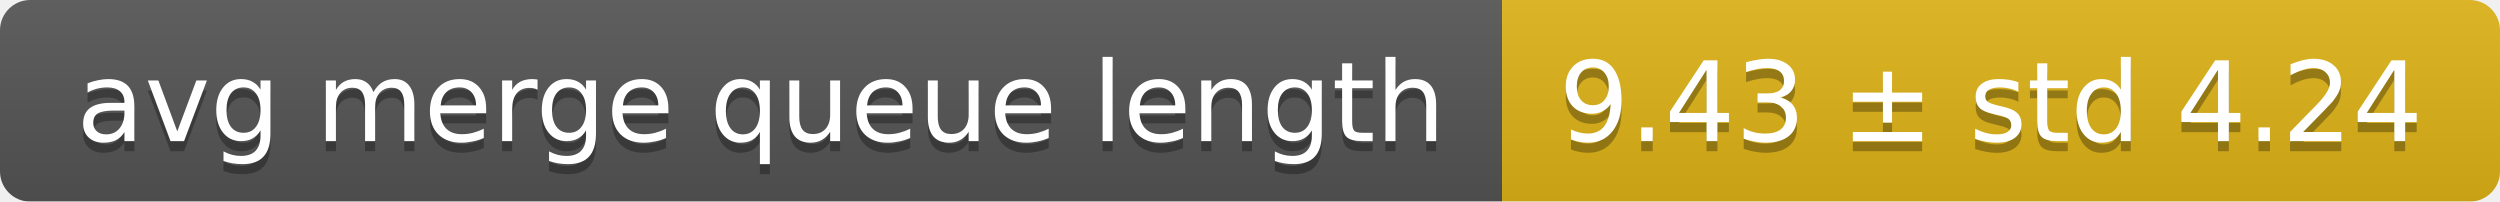
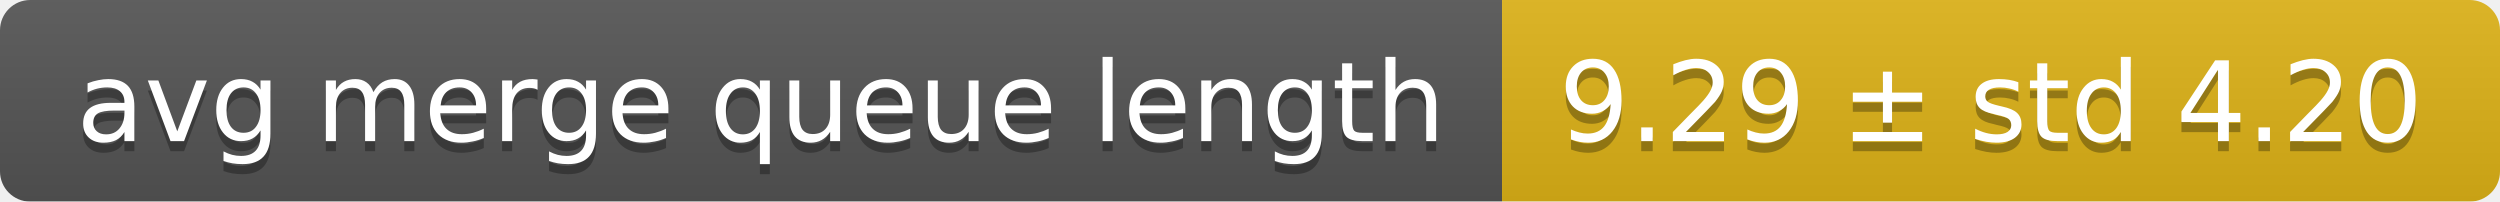
<svg xmlns="http://www.w3.org/2000/svg" width="248" height="20">
  <linearGradient id="smooth" x2="0" y2="100%">
    <stop offset="0" stop-color="#bbb" stop-opacity=".1" />
    <stop offset="1" stop-opacity=".1" />
  </linearGradient>
  <mask id="round">
    <rect width="248" height="20" rx="3" fill="#fff" />
  </mask>
  <g mask="url(#round)">
    <rect width="149" height="20" fill="#555" />
    <rect x="149" width="99" height="20" fill="#dfb317" />
    <rect width="248" height="20" fill="url(#smooth)" />
  </g>
  <g fill="#fff" text-anchor="middle" font-family="DejaVu Sans,Verdana,Geneva,sans-serif" font-size="11">
    <text x="75.5" y="15" fill="#010101" fill-opacity=".3">avg merge queue length</text>
    <text x="75.5" y="14">avg merge queue length</text>
-     <text x="197.5" y="15" fill="#010101" fill-opacity=".3">9.43 ± std 4.24</text>
-     <text x="197.5" y="14">9.43 ± std 4.24</text>
+     <text x="197.5" y="15" fill="#010101" fill-opacity=".3">9.29 ± std 4.20</text>
+     <text x="197.5" y="14">9.29 ± std 4.20</text>
  </g>
</svg>
